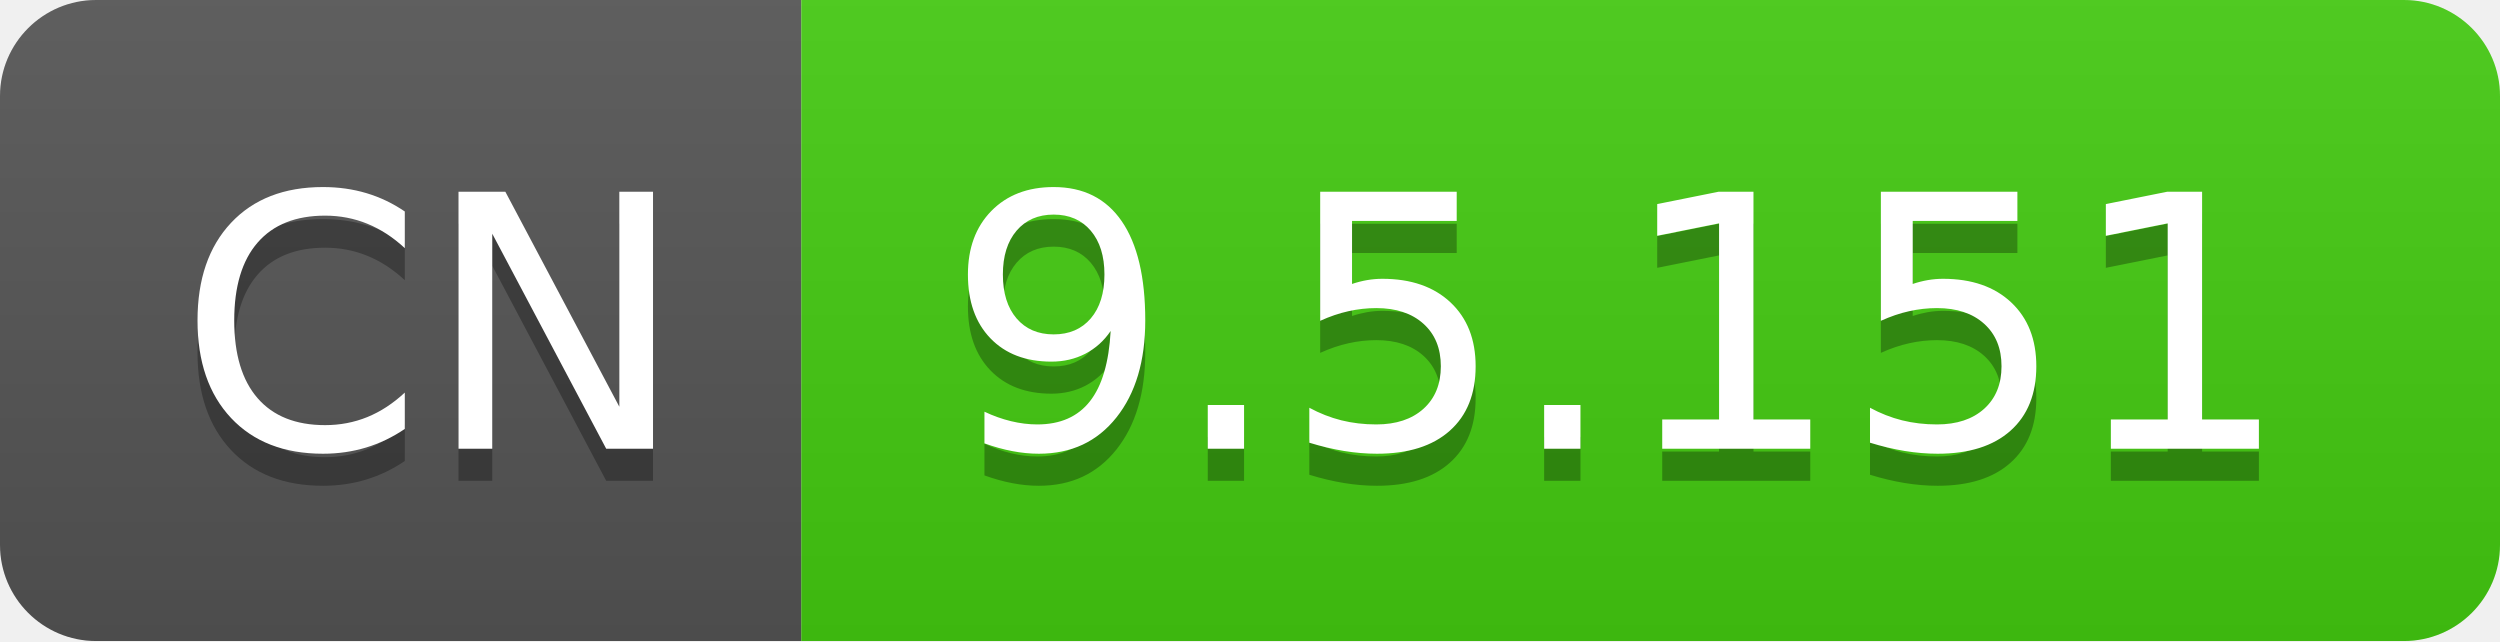
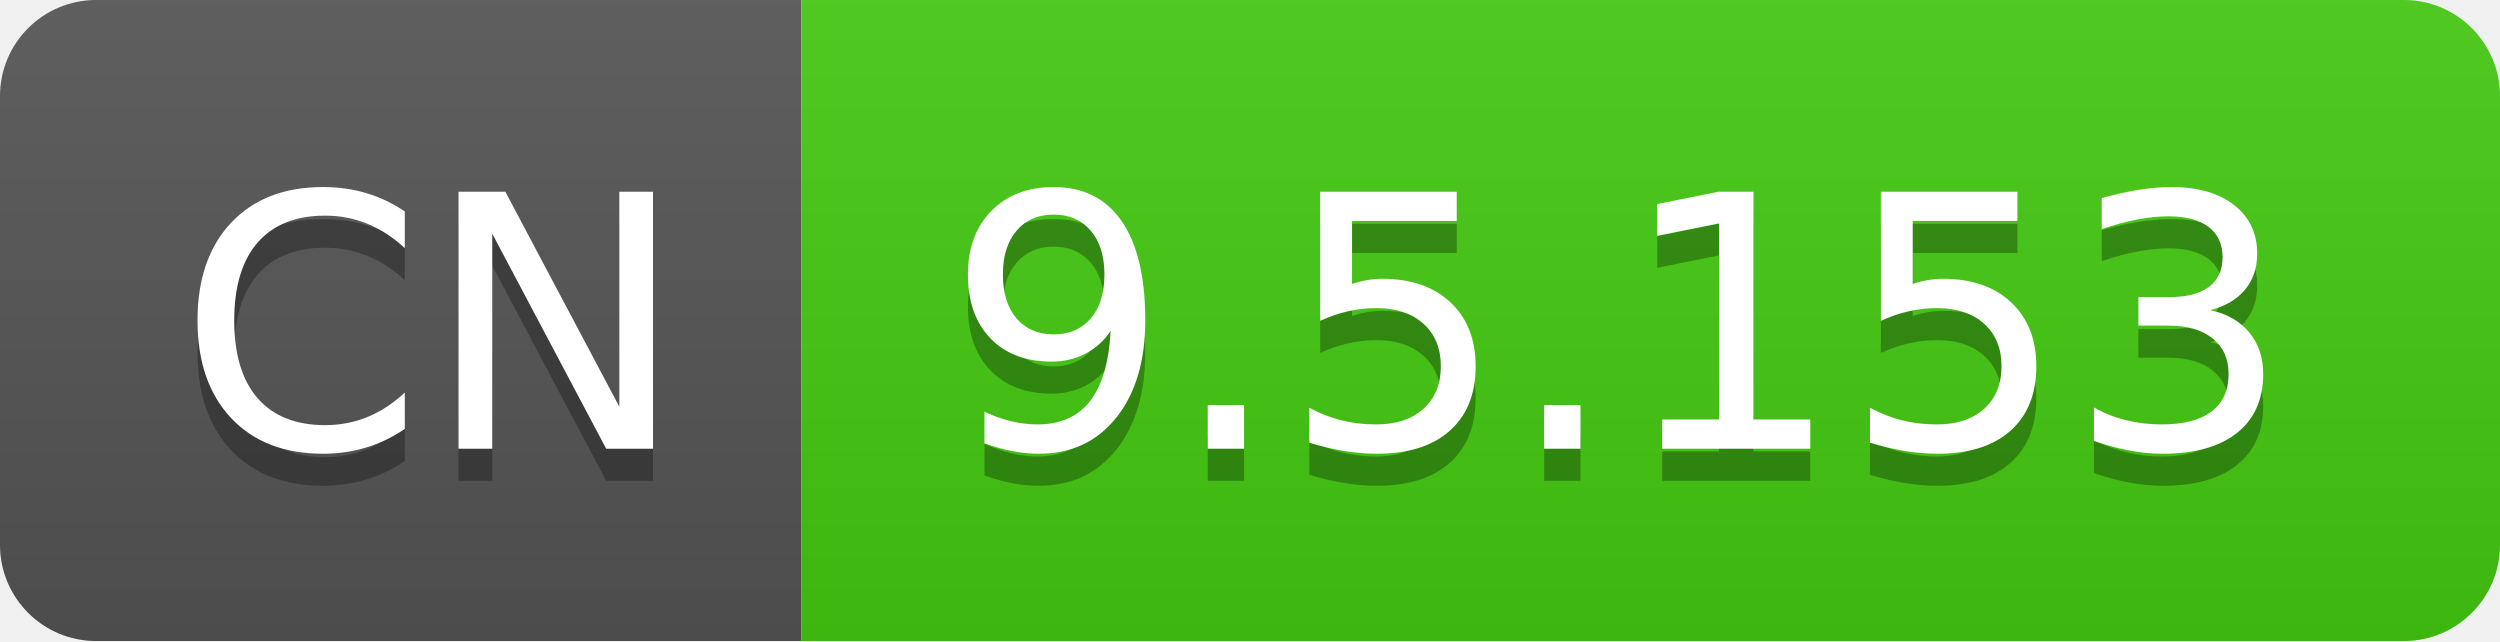
- <svg xmlns="http://www.w3.org/2000/svg" width="78" height="20" role="img" aria-label="CN: 9.5.151">
+ <svg xmlns="http://www.w3.org/2000/svg" width="78" height="20" role="img" aria-label="CN: 9.5.153">
  <linearGradient id="s" x2="0" y2="100%">
    <stop offset="0" stop-color="#bbb" stop-opacity=".1" />
    <stop offset="1" stop-opacity=".1" />
  </linearGradient>
  <clipPath id="r">
    <rect width="78" height="20" rx="3" fill="#fff" />
  </clipPath>
  <g clip-path="url(#r)">
    <rect width="25" height="20" fill="#555" />
    <rect x="25" width="53" height="20" fill="#4c1" />
    <rect width="78" height="20" fill="url(#s)" />
  </g>
  <g fill="#fff" text-anchor="middle" font-family="Verdana,Geneva,DejaVu Sans,sans-serif" text-rendering="geometricPrecision" font-size="110">
    <text aria-hidden="true" x="135" y="150" fill="#010101" fill-opacity=".3" transform="scale(.1)" textLength="150">CN</text>
    <text x="135" y="140" transform="scale(.1)" fill="#fff" textLength="150">CN</text>
-     <text aria-hidden="true" x="505" y="150" fill="#010101" fill-opacity=".3" transform="scale(.1)" textLength="430">9.5.151</text>
-     <text x="505" y="140" transform="scale(.1)" fill="#fff" textLength="430">9.5.151</text>
+     <text aria-hidden="true" x="505" y="150" fill="#010101" fill-opacity=".3" transform="scale(.1)" textLength="430">9.5.153</text>
+     <text x="505" y="140" transform="scale(.1)" fill="#fff" textLength="430">9.5.153</text>
  </g>
</svg>
